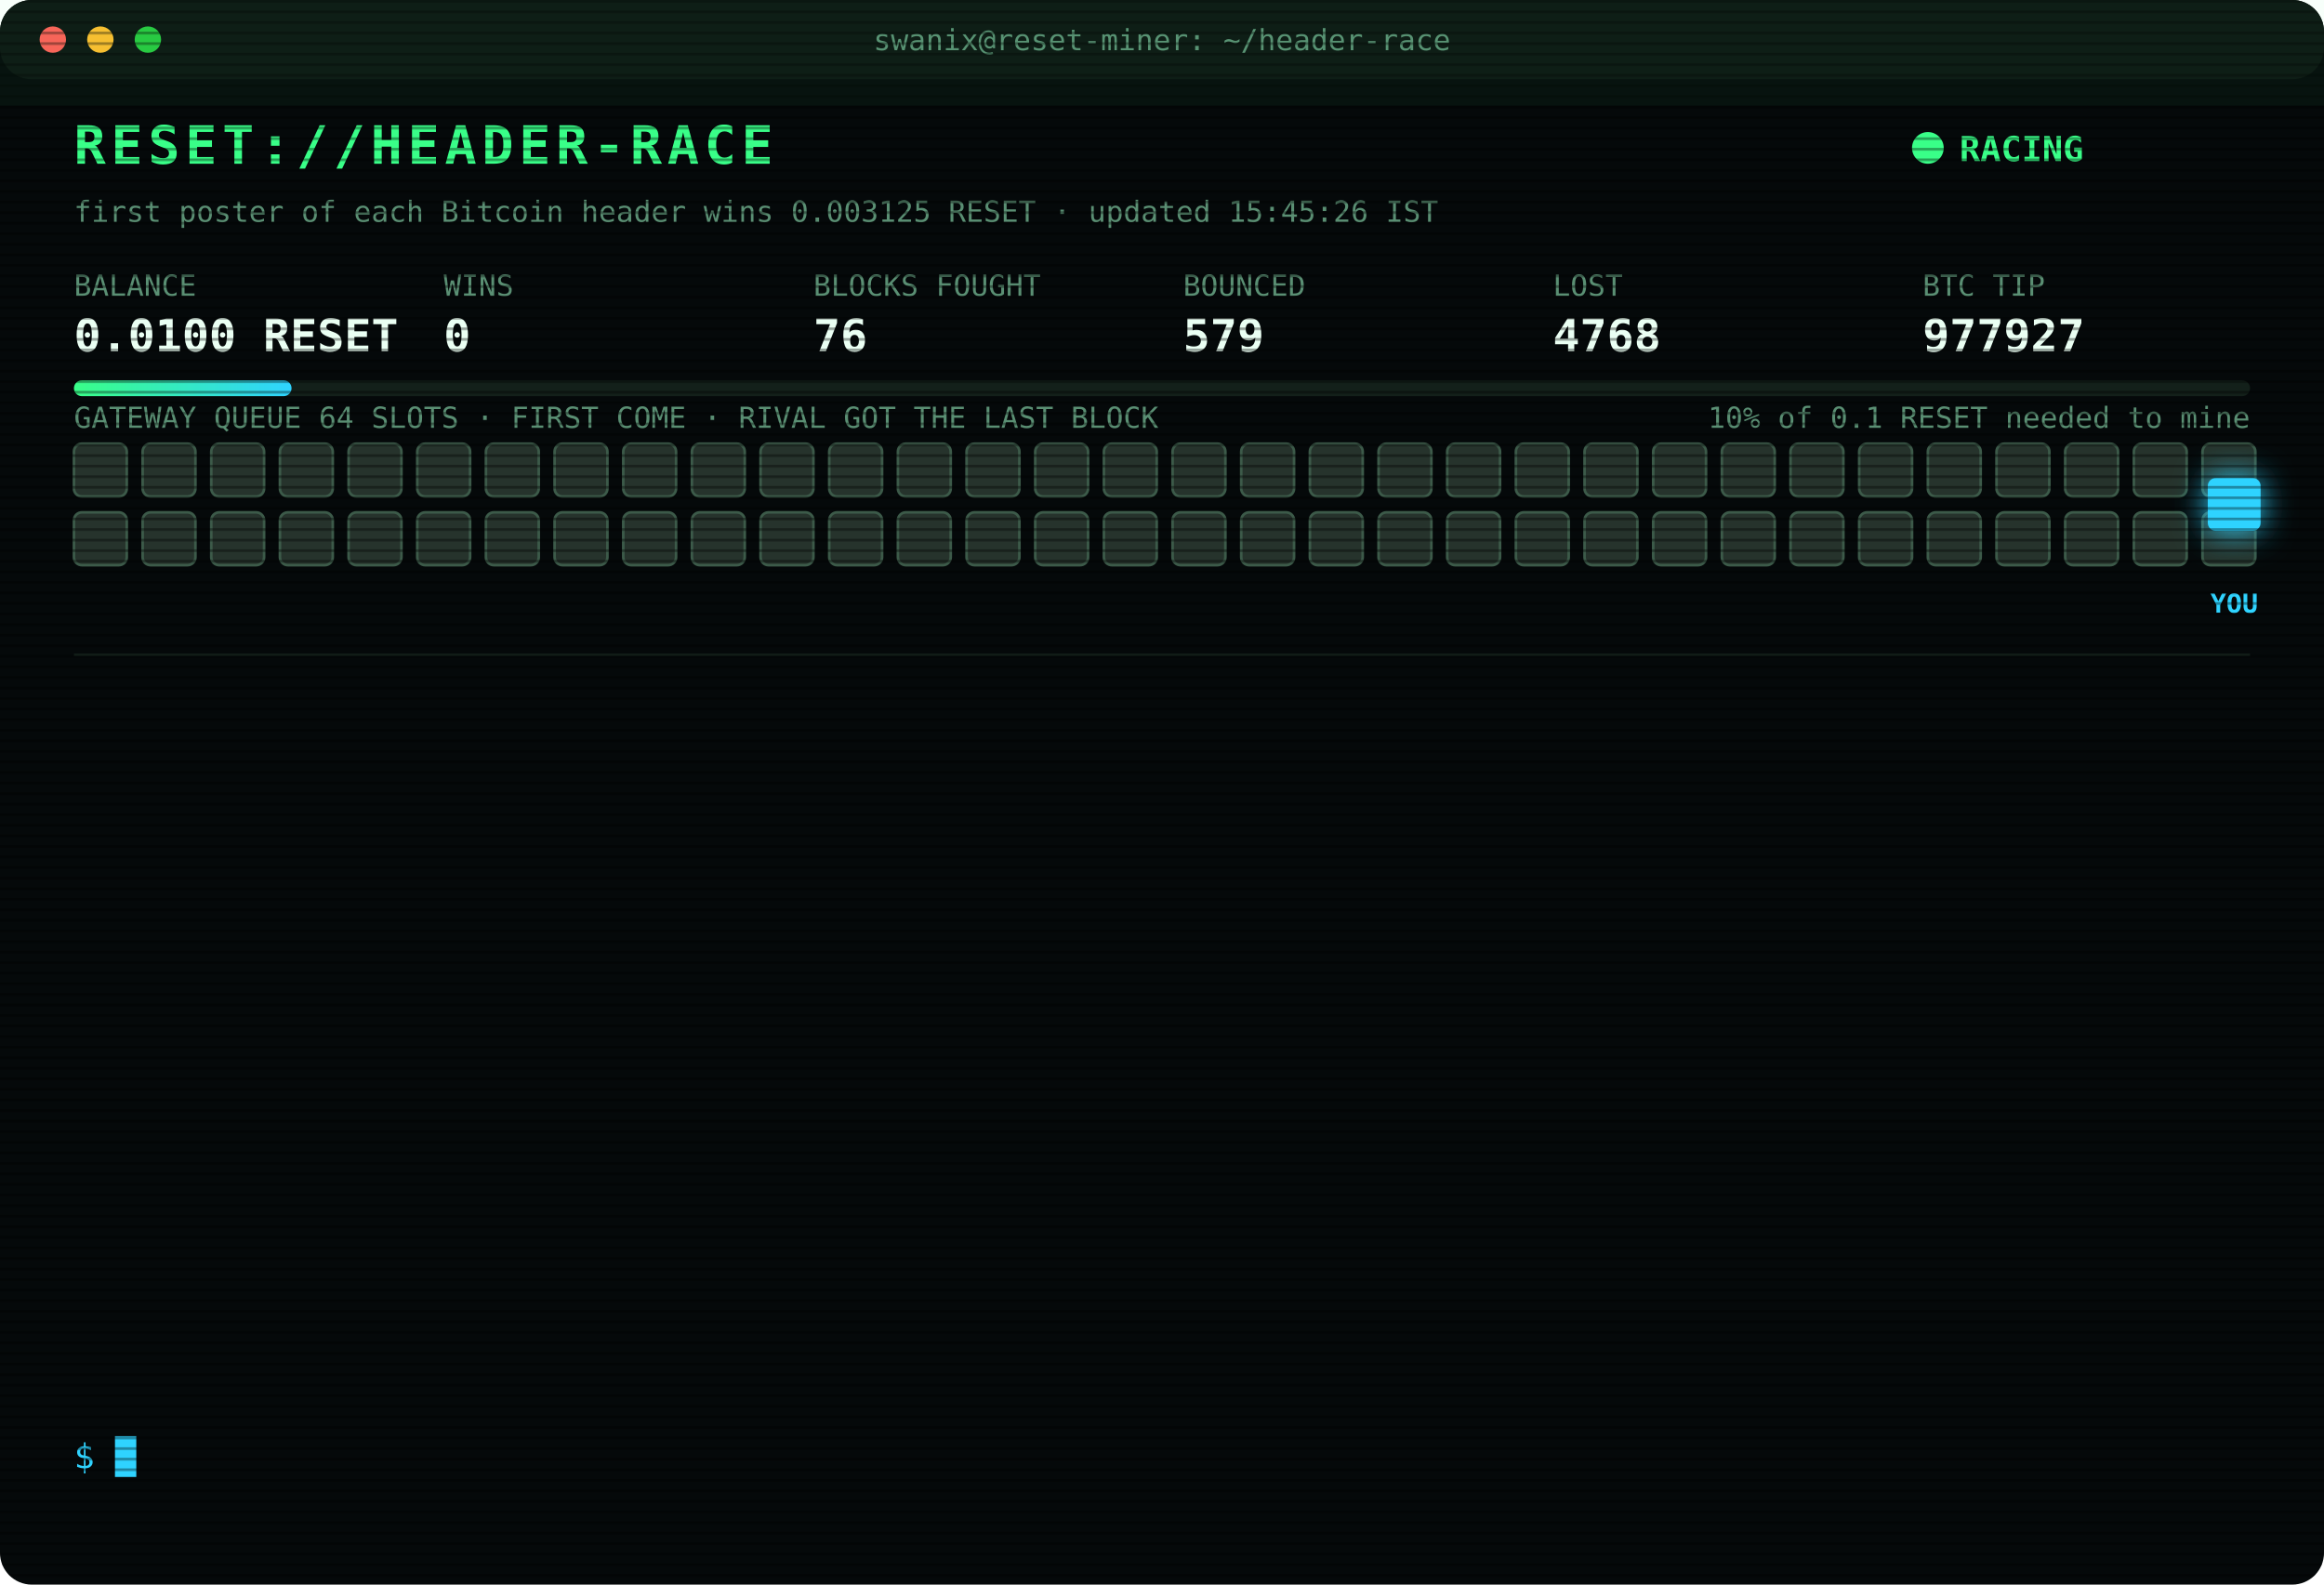
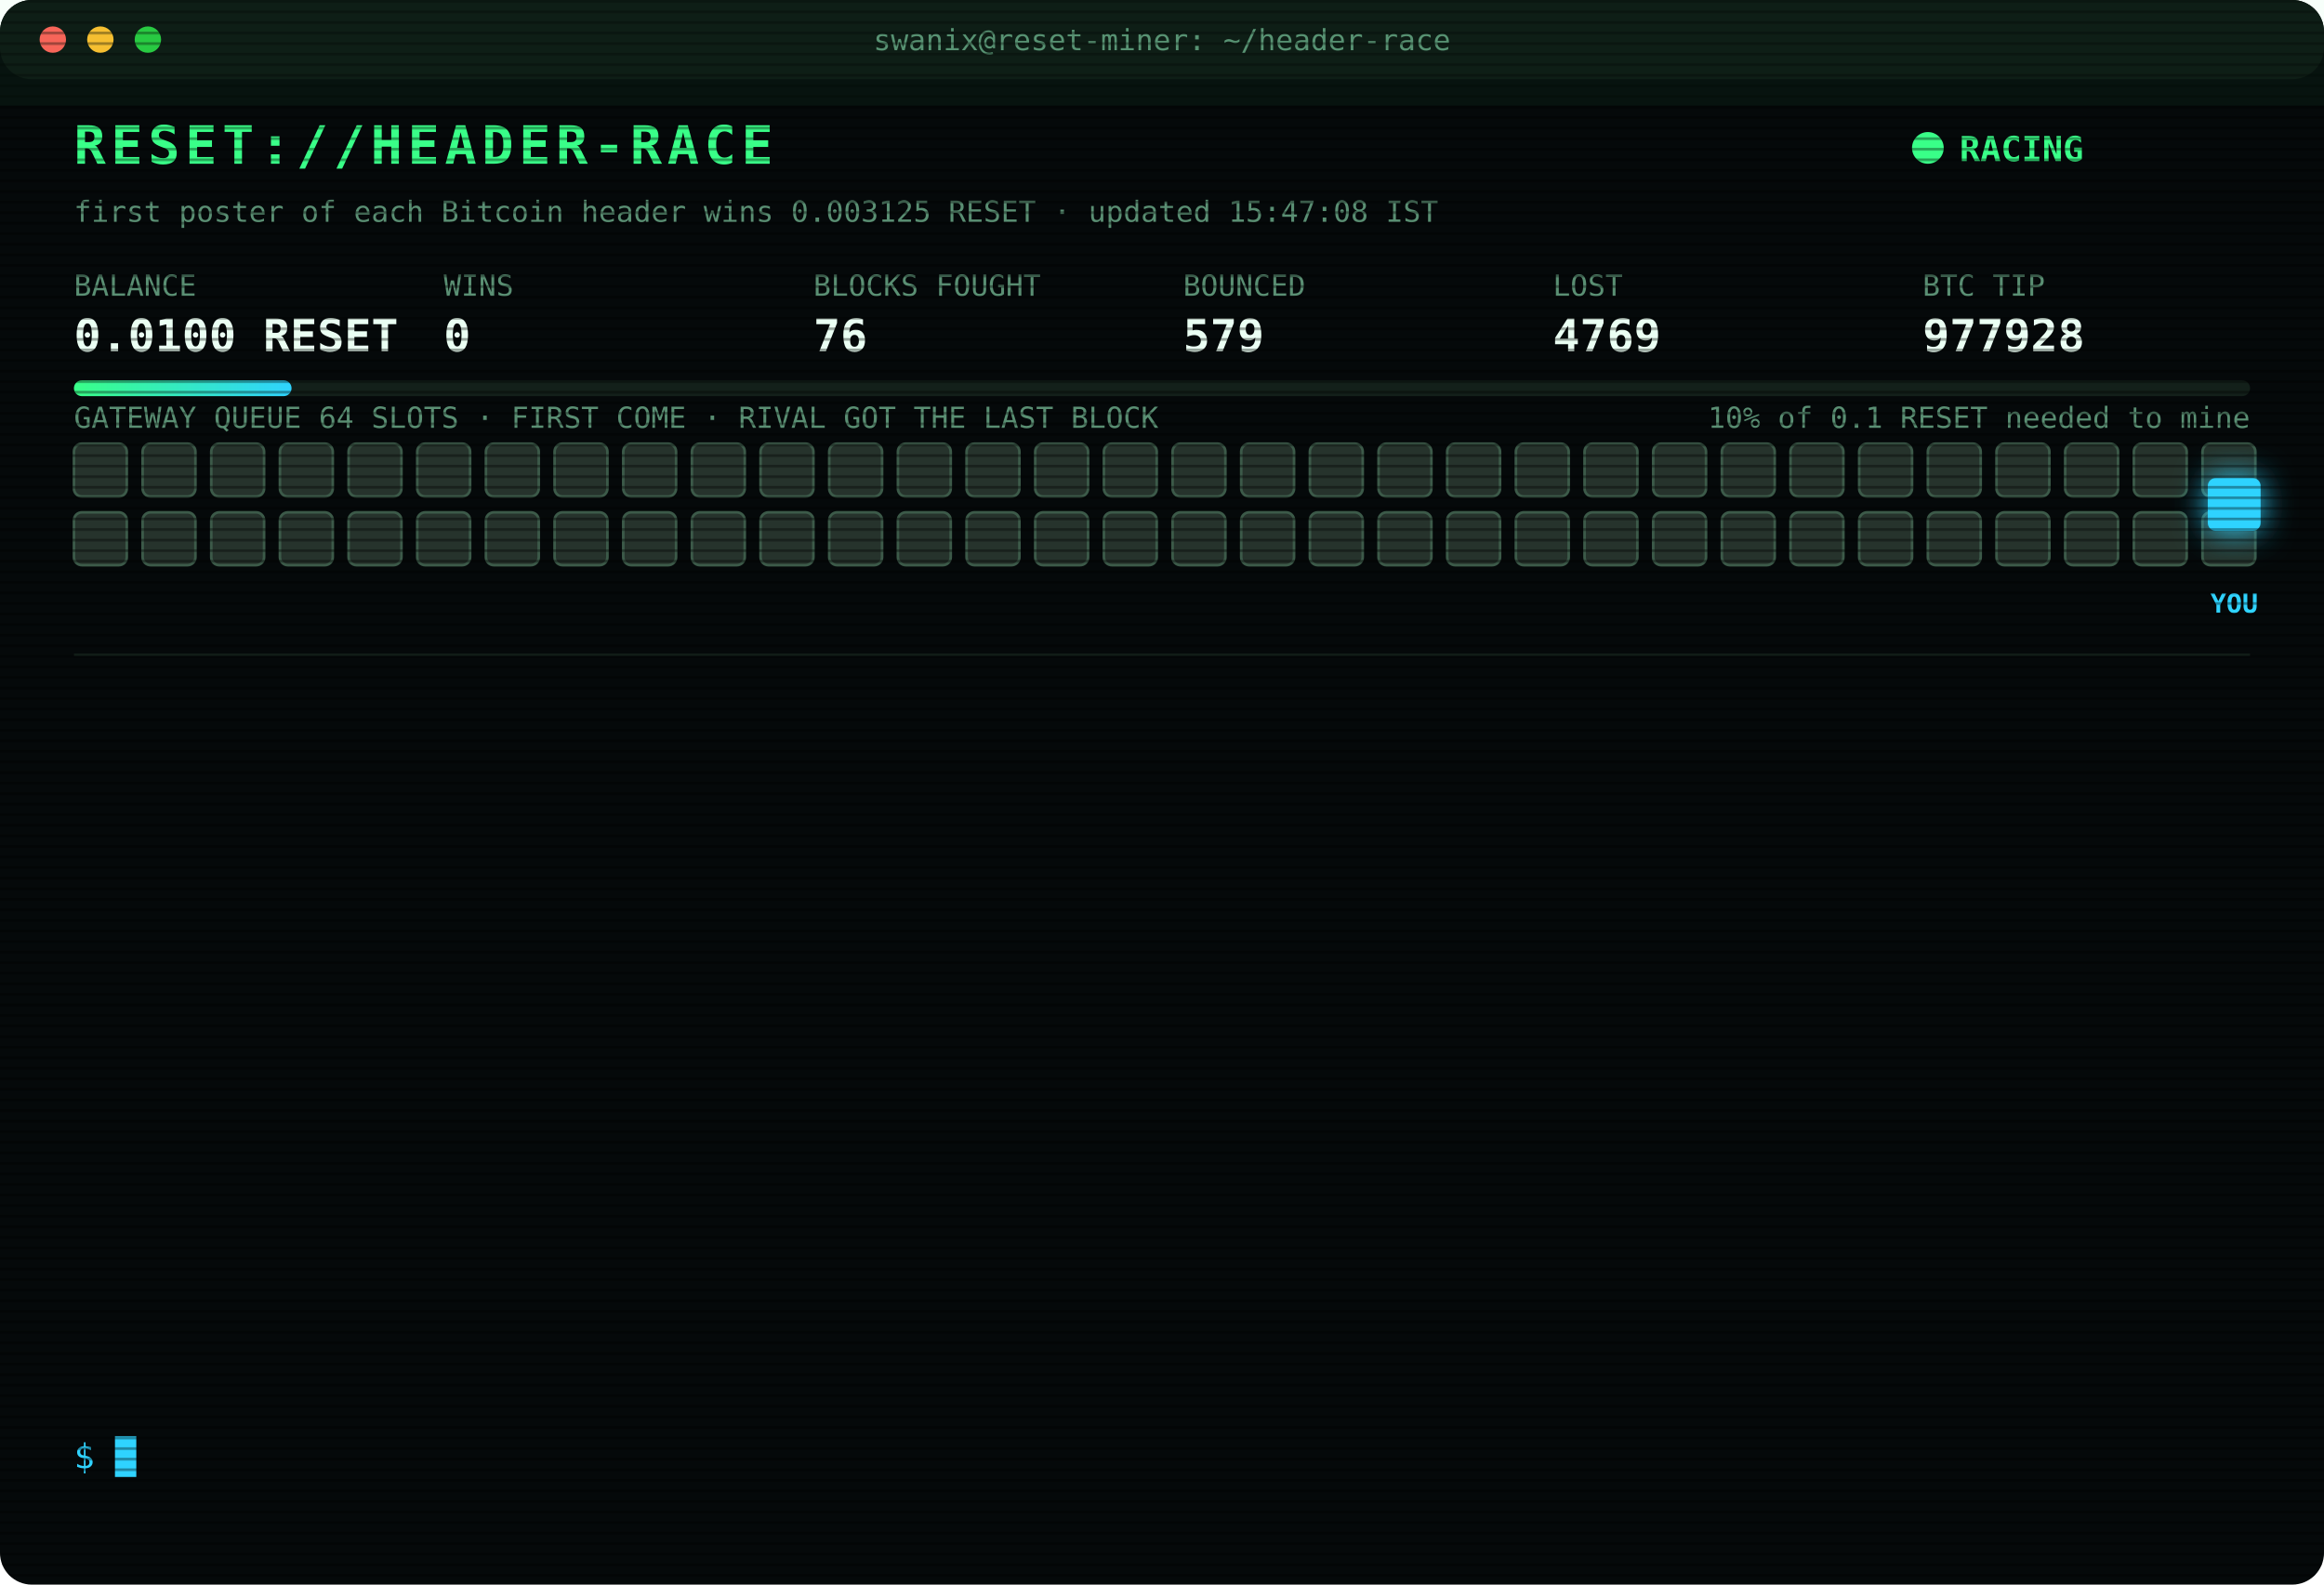
<svg xmlns="http://www.w3.org/2000/svg" width="880" height="600" viewBox="0 0 880 600" font-family="ui-monospace,SFMono-Regular,Menlo,Consolas,monospace">
  <style>
text{font-size:13px;fill:#7CFFB2}
.title{font-size:20px;font-weight:700;fill:#39FF88;letter-spacing:2px;animation:glitch 3s infinite steps(1)}
.sub{fill:#2fd3ff}.k{fill:#5a8f73;font-size:11px}.v{font-size:17px;font-weight:700;fill:#eafff3}
.ts{fill:#3f6b56}.boot{fill:#2fd3ff}.dim{fill:#5a8f73}.bad{fill:#ff4d6d}.warn{fill:#ffd23f}.mag{fill:#ff5cf0}.win{fill:#39FF88;font-weight:700}
.tag{font-size:10px;fill:#2fd3ff;font-weight:700}
.rival{fill:#26332c;stroke:#3c5a49;animation:jam 1.2s infinite alternate}
.idle{fill:#141c18;stroke:#22302a;animation:breathe 4s infinite}
.me{fill:#2fd3ff;filter:drop-shadow(0 0 6px #2fd3ff)}
.hover{animation:nudge 1.1s infinite ease-in-out}.bounce{animation:kick 1.4s infinite}
.ln{opacity:0;animation:in .4s forwards}
.cur{animation:blink 1s infinite steps(1)}
.scan{animation:scan 6s infinite linear}
.led{animation:blink 1.4s infinite}
@keyframes in{from{opacity:0;transform:translateX(-6px)}to{opacity:1;transform:none}}
@keyframes blink{50%{opacity:0}}
@keyframes jam{to{fill:#33463b}}
@keyframes breathe{50%{opacity:.4}}
@keyframes nudge{50%{transform:translateX(-10px)}}
@keyframes kick{0%,100%{transform:none}30%{transform:translateX(-14px)}55%{transform:translateX(10px) translateY(-6px)}}
@keyframes glitch{0%,92%{transform:none}93%{transform:translateX(2px);fill:#ff4d6d}95%{transform:translateX(-2px);fill:#2fd3ff}97%{transform:none}}
@keyframes scan{from{transform:translateY(-40px)}to{transform:translateY(600px)}}
</style>
  <defs>
    <pattern id="sl" width="4" height="4" patternUnits="userSpaceOnUse">
      <rect width="4" height="1" fill="#000" opacity=".35" />
    </pattern>
    <linearGradient id="bar">
      <stop offset="0" stop-color="#39FF88" />
      <stop offset="1" stop-color="#2fd3ff" />
    </linearGradient>
  </defs>
  <rect width="880" height="600" rx="12" fill="#05090a" />
  <rect width="880" height="30" rx="12" fill="#0d1512" />
  <circle cx="20" cy="15" r="5" fill="#ff5f57" />
  <circle cx="38" cy="15" r="5" fill="#febc2e" />
  <circle cx="56" cy="15" r="5" fill="#28c840" />
  <text x="440" y="19" text-anchor="middle" class="k">swanix@reset-miner: ~/header-race</text>
  <text x="28" y="62" class="title">RESET://HEADER-RACE</text>
  <circle class="led" cx="730" cy="56" r="6" fill="#39FF88" />
  <text x="742" y="61" class="win">RACING</text>
-   <text x="28" y="84" class="k">first poster of each Bitcoin header wins 0.003125 RESET · updated 15:45:26 IST</text>
+   <text x="28" y="84" class="k">first poster of each Bitcoin header wins 0.003125 RESET · updated 15:47:08 IST</text>
  <text x="28" y="112" class="k">BALANCE</text>
  <text x="28" y="133" class="v">0.0100 RESET</text>
  <text x="168" y="112" class="k">WINS</text>
  <text x="168" y="133" class="v">0</text>
  <text x="308" y="112" class="k">BLOCKS FOUGHT</text>
  <text x="308" y="133" class="v">76</text>
  <text x="448" y="112" class="k">BOUNCED</text>
  <text x="448" y="133" class="v">579</text>
  <text x="588" y="112" class="k">LOST</text>
-   <text x="588" y="133" class="v">4768</text>
+   <text x="588" y="133" class="v">4769</text>
  <text x="728" y="112" class="k">BTC TIP</text>
-   <text x="728" y="133" class="v">977927</text>
+   <text x="728" y="133" class="v">977928</text>
  <rect x="28" y="144" width="824" height="6" rx="3" fill="#13201a" />
  <rect x="28" y="144" width="82.4" height="6" rx="3" fill="url(#bar)" />
  <text x="852" y="162" text-anchor="end" class="k">10% of 0.1 RESET needed to mine</text>
  <text x="28" y="162" class="k">GATEWAY QUEUE 64 SLOTS · FIRST COME · RIVAL GOT THE LAST BLOCK</text>
  <rect class="rival" x="28" y="168" width="20" height="20" rx="3" style="animation-delay:0.00s" />
  <rect class="rival" x="54" y="168" width="20" height="20" rx="3" style="animation-delay:0.05s" />
  <rect class="rival" x="80" y="168" width="20" height="20" rx="3" style="animation-delay:0.10s" />
  <rect class="rival" x="106" y="168" width="20" height="20" rx="3" style="animation-delay:0.15s" />
  <rect class="rival" x="132" y="168" width="20" height="20" rx="3" style="animation-delay:0.20s" />
  <rect class="rival" x="158" y="168" width="20" height="20" rx="3" style="animation-delay:0.25s" />
  <rect class="rival" x="184" y="168" width="20" height="20" rx="3" style="animation-delay:0.30s" />
  <rect class="rival" x="210" y="168" width="20" height="20" rx="3" style="animation-delay:0.35s" />
  <rect class="rival" x="236" y="168" width="20" height="20" rx="3" style="animation-delay:0.40s" />
  <rect class="rival" x="262" y="168" width="20" height="20" rx="3" style="animation-delay:0.45s" />
  <rect class="rival" x="288" y="168" width="20" height="20" rx="3" style="animation-delay:0.50s" />
  <rect class="rival" x="314" y="168" width="20" height="20" rx="3" style="animation-delay:0.55s" />
  <rect class="rival" x="340" y="168" width="20" height="20" rx="3" style="animation-delay:0.60s" />
  <rect class="rival" x="366" y="168" width="20" height="20" rx="3" style="animation-delay:0.65s" />
  <rect class="rival" x="392" y="168" width="20" height="20" rx="3" style="animation-delay:0.70s" />
  <rect class="rival" x="418" y="168" width="20" height="20" rx="3" style="animation-delay:0.75s" />
  <rect class="rival" x="444" y="168" width="20" height="20" rx="3" style="animation-delay:0.80s" />
  <rect class="rival" x="470" y="168" width="20" height="20" rx="3" style="animation-delay:0.85s" />
  <rect class="rival" x="496" y="168" width="20" height="20" rx="3" style="animation-delay:0.90s" />
  <rect class="rival" x="522" y="168" width="20" height="20" rx="3" style="animation-delay:0.95s" />
  <rect class="rival" x="548" y="168" width="20" height="20" rx="3" style="animation-delay:1.00s" />
  <rect class="rival" x="574" y="168" width="20" height="20" rx="3" style="animation-delay:1.05s" />
  <rect class="rival" x="600" y="168" width="20" height="20" rx="3" style="animation-delay:1.10s" />
  <rect class="rival" x="626" y="168" width="20" height="20" rx="3" style="animation-delay:1.15s" />
  <rect class="rival" x="652" y="168" width="20" height="20" rx="3" style="animation-delay:1.20s" />
  <rect class="rival" x="678" y="168" width="20" height="20" rx="3" style="animation-delay:1.25s" />
  <rect class="rival" x="704" y="168" width="20" height="20" rx="3" style="animation-delay:1.30s" />
  <rect class="rival" x="730" y="168" width="20" height="20" rx="3" style="animation-delay:1.35s" />
  <rect class="rival" x="756" y="168" width="20" height="20" rx="3" style="animation-delay:1.40s" />
  <rect class="rival" x="782" y="168" width="20" height="20" rx="3" style="animation-delay:1.45s" />
  <rect class="rival" x="808" y="168" width="20" height="20" rx="3" style="animation-delay:1.50s" />
  <rect class="rival" x="834" y="168" width="20" height="20" rx="3" style="animation-delay:1.55s" />
  <rect class="rival" x="28" y="194" width="20" height="20" rx="3" style="animation-delay:1.60s" />
  <rect class="rival" x="54" y="194" width="20" height="20" rx="3" style="animation-delay:1.65s" />
  <rect class="rival" x="80" y="194" width="20" height="20" rx="3" style="animation-delay:1.70s" />
  <rect class="rival" x="106" y="194" width="20" height="20" rx="3" style="animation-delay:1.75s" />
  <rect class="rival" x="132" y="194" width="20" height="20" rx="3" style="animation-delay:1.80s" />
  <rect class="rival" x="158" y="194" width="20" height="20" rx="3" style="animation-delay:1.85s" />
  <rect class="rival" x="184" y="194" width="20" height="20" rx="3" style="animation-delay:1.90s" />
  <rect class="rival" x="210" y="194" width="20" height="20" rx="3" style="animation-delay:1.95s" />
  <rect class="rival" x="236" y="194" width="20" height="20" rx="3" style="animation-delay:2.00s" />
  <rect class="rival" x="262" y="194" width="20" height="20" rx="3" style="animation-delay:2.05s" />
  <rect class="rival" x="288" y="194" width="20" height="20" rx="3" style="animation-delay:2.10s" />
  <rect class="rival" x="314" y="194" width="20" height="20" rx="3" style="animation-delay:2.15s" />
  <rect class="rival" x="340" y="194" width="20" height="20" rx="3" style="animation-delay:2.20s" />
  <rect class="rival" x="366" y="194" width="20" height="20" rx="3" style="animation-delay:2.25s" />
  <rect class="rival" x="392" y="194" width="20" height="20" rx="3" style="animation-delay:2.30s" />
  <rect class="rival" x="418" y="194" width="20" height="20" rx="3" style="animation-delay:2.35s" />
  <rect class="rival" x="444" y="194" width="20" height="20" rx="3" style="animation-delay:2.40s" />
  <rect class="rival" x="470" y="194" width="20" height="20" rx="3" style="animation-delay:2.45s" />
  <rect class="rival" x="496" y="194" width="20" height="20" rx="3" style="animation-delay:2.50s" />
  <rect class="rival" x="522" y="194" width="20" height="20" rx="3" style="animation-delay:2.55s" />
  <rect class="rival" x="548" y="194" width="20" height="20" rx="3" style="animation-delay:2.60s" />
  <rect class="rival" x="574" y="194" width="20" height="20" rx="3" style="animation-delay:2.65s" />
  <rect class="rival" x="600" y="194" width="20" height="20" rx="3" style="animation-delay:2.70s" />
  <rect class="rival" x="626" y="194" width="20" height="20" rx="3" style="animation-delay:2.75s" />
  <rect class="rival" x="652" y="194" width="20" height="20" rx="3" style="animation-delay:2.80s" />
  <rect class="rival" x="678" y="194" width="20" height="20" rx="3" style="animation-delay:2.85s" />
  <rect class="rival" x="704" y="194" width="20" height="20" rx="3" style="animation-delay:2.90s" />
  <rect class="rival" x="730" y="194" width="20" height="20" rx="3" style="animation-delay:2.95s" />
  <rect class="rival" x="756" y="194" width="20" height="20" rx="3" style="animation-delay:3.00s" />
  <rect class="rival" x="782" y="194" width="20" height="20" rx="3" style="animation-delay:3.05s" />
  <rect class="rival" x="808" y="194" width="20" height="20" rx="3" style="animation-delay:3.10s" />
  <rect class="rival" x="834" y="194" width="20" height="20" rx="3" style="animation-delay:3.15s" />
  <g class="hover">
    <rect class="me" x="836" y="181" width="20" height="20" rx="3" />
    <text class="tag" x="846" y="232" text-anchor="middle">YOU</text>
  </g>
  <line x1="28" x2="852" y1="248" y2="248" stroke="#13201a" />
  <g class="ln" style="animation-delay:0.40s">
-     <text x="28" y="270" class="ts">13:52:30</text>
-     <text x="104" y="270" class="bad">[LOST] #977913 taken by a rival miner</text>
+     <text x="28" y="270" class="ts">14:00:32</text>
+     <text x="104" y="270" class="bad">[LOST] #977914 taken by a rival miner</text>
  </g>
  <g class="ln" style="animation-delay:0.65s">
-     <text x="28" y="292" class="ts">14:00:32</text>
-     <text x="104" y="292" class="bad">[LOST] #977914 taken by a rival miner</text>
+     <text x="28" y="292" class="ts">14:17:57</text>
+     <text x="104" y="292" class="bad">[LOST] #977915 taken by a rival miner</text>
  </g>
  <g class="ln" style="animation-delay:0.90s">
-     <text x="28" y="314" class="ts">14:17:57</text>
-     <text x="104" y="314" class="bad">[LOST] #977915 taken by a rival miner</text>
+     <text x="28" y="314" class="ts">14:22:16</text>
+     <text x="104" y="314" class="bad">[LOST] #977916 taken by a rival miner</text>
  </g>
  <g class="ln" style="animation-delay:1.15s">
-     <text x="28" y="336" class="ts">14:22:16</text>
-     <text x="104" y="336" class="bad">[LOST] #977916 taken by a rival miner</text>
+     <text x="28" y="336" class="ts">14:30:30</text>
+     <text x="104" y="336" class="bad">[LOST] #977917 taken by a rival miner</text>
  </g>
  <g class="ln" style="animation-delay:1.40s">
-     <text x="28" y="358" class="ts">14:30:30</text>
-     <text x="104" y="358" class="bad">[LOST] #977917 taken by a rival miner</text>
+     <text x="28" y="358" class="ts">14:37:59</text>
+     <text x="104" y="358" class="bad">[LOST] #977919 taken by a rival miner</text>
  </g>
  <g class="ln" style="animation-delay:1.65s">
-     <text x="28" y="380" class="ts">14:37:59</text>
-     <text x="104" y="380" class="bad">[LOST] #977919 taken by a rival miner</text>
+     <text x="28" y="380" class="ts">15:03:46</text>
+     <text x="104" y="380" class="bad">[LOST] #977920 taken by a rival miner</text>
  </g>
  <g class="ln" style="animation-delay:1.90s">
-     <text x="28" y="402" class="ts">15:03:46</text>
-     <text x="104" y="402" class="bad">[LOST] #977920 taken by a rival miner</text>
+     <text x="28" y="402" class="ts">15:04:53</text>
+     <text x="104" y="402" class="bad">[LOST] #977921 taken by a rival miner</text>
  </g>
  <g class="ln" style="animation-delay:2.15s">
-     <text x="28" y="424" class="ts">15:04:53</text>
-     <text x="104" y="424" class="bad">[LOST] #977921 taken by a rival miner</text>
+     <text x="28" y="424" class="ts">15:14:04</text>
+     <text x="104" y="424" class="bad">[LOST] #977922 taken by a rival miner</text>
  </g>
  <g class="ln" style="animation-delay:2.40s">
-     <text x="28" y="446" class="ts">15:14:04</text>
-     <text x="104" y="446" class="bad">[LOST] #977922 taken by a rival miner</text>
+     <text x="28" y="446" class="ts">15:42:48</text>
+     <text x="104" y="446" class="bad">[LOST] #977924 taken by a rival miner</text>
  </g>
  <g class="ln" style="animation-delay:2.65s">
-     <text x="28" y="468" class="ts">15:42:48</text>
-     <text x="104" y="468" class="bad">[LOST] #977924 taken by a rival miner</text>
+     <text x="28" y="468" class="ts">15:44:11</text>
+     <text x="104" y="468" class="bad">[LOST] #977925 taken by a rival miner</text>
  </g>
  <g class="ln" style="animation-delay:2.90s">
-     <text x="28" y="490" class="ts">15:44:11</text>
-     <text x="104" y="490" class="bad">[LOST] #977925 taken by a rival miner</text>
+     <text x="28" y="490" class="ts">15:44:43</text>
+     <text x="104" y="490" class="bad">[LOST] #977926 taken by a rival miner</text>
  </g>
  <g class="ln" style="animation-delay:3.15s">
-     <text x="28" y="512" class="ts">15:44:43</text>
-     <text x="104" y="512" class="bad">[LOST] #977926 taken by a rival miner</text>
+     <text x="28" y="512" class="ts">15:45:12</text>
+     <text x="104" y="512" class="bad">[LOST] #977927 taken by a rival miner</text>
  </g>
  <g class="ln" style="animation-delay:3.40s">
-     <text x="28" y="534" class="ts">15:45:12</text>
-     <text x="104" y="534" class="bad">[LOST] #977927 taken by a rival miner</text>
+     <text x="28" y="534" class="ts">15:47:08</text>
+     <text x="104" y="534" class="bad">[LOST] #977928 taken by a rival miner</text>
  </g>
  <text x="28" y="556" class="sub">$ <tspan class="cur">█</tspan>
  </text>
  <rect width="880" height="600" rx="12" fill="url(#sl)" pointer-events="none" />
  <rect class="scan" width="880" height="40" fill="#39FF88" opacity=".04" />
</svg>
